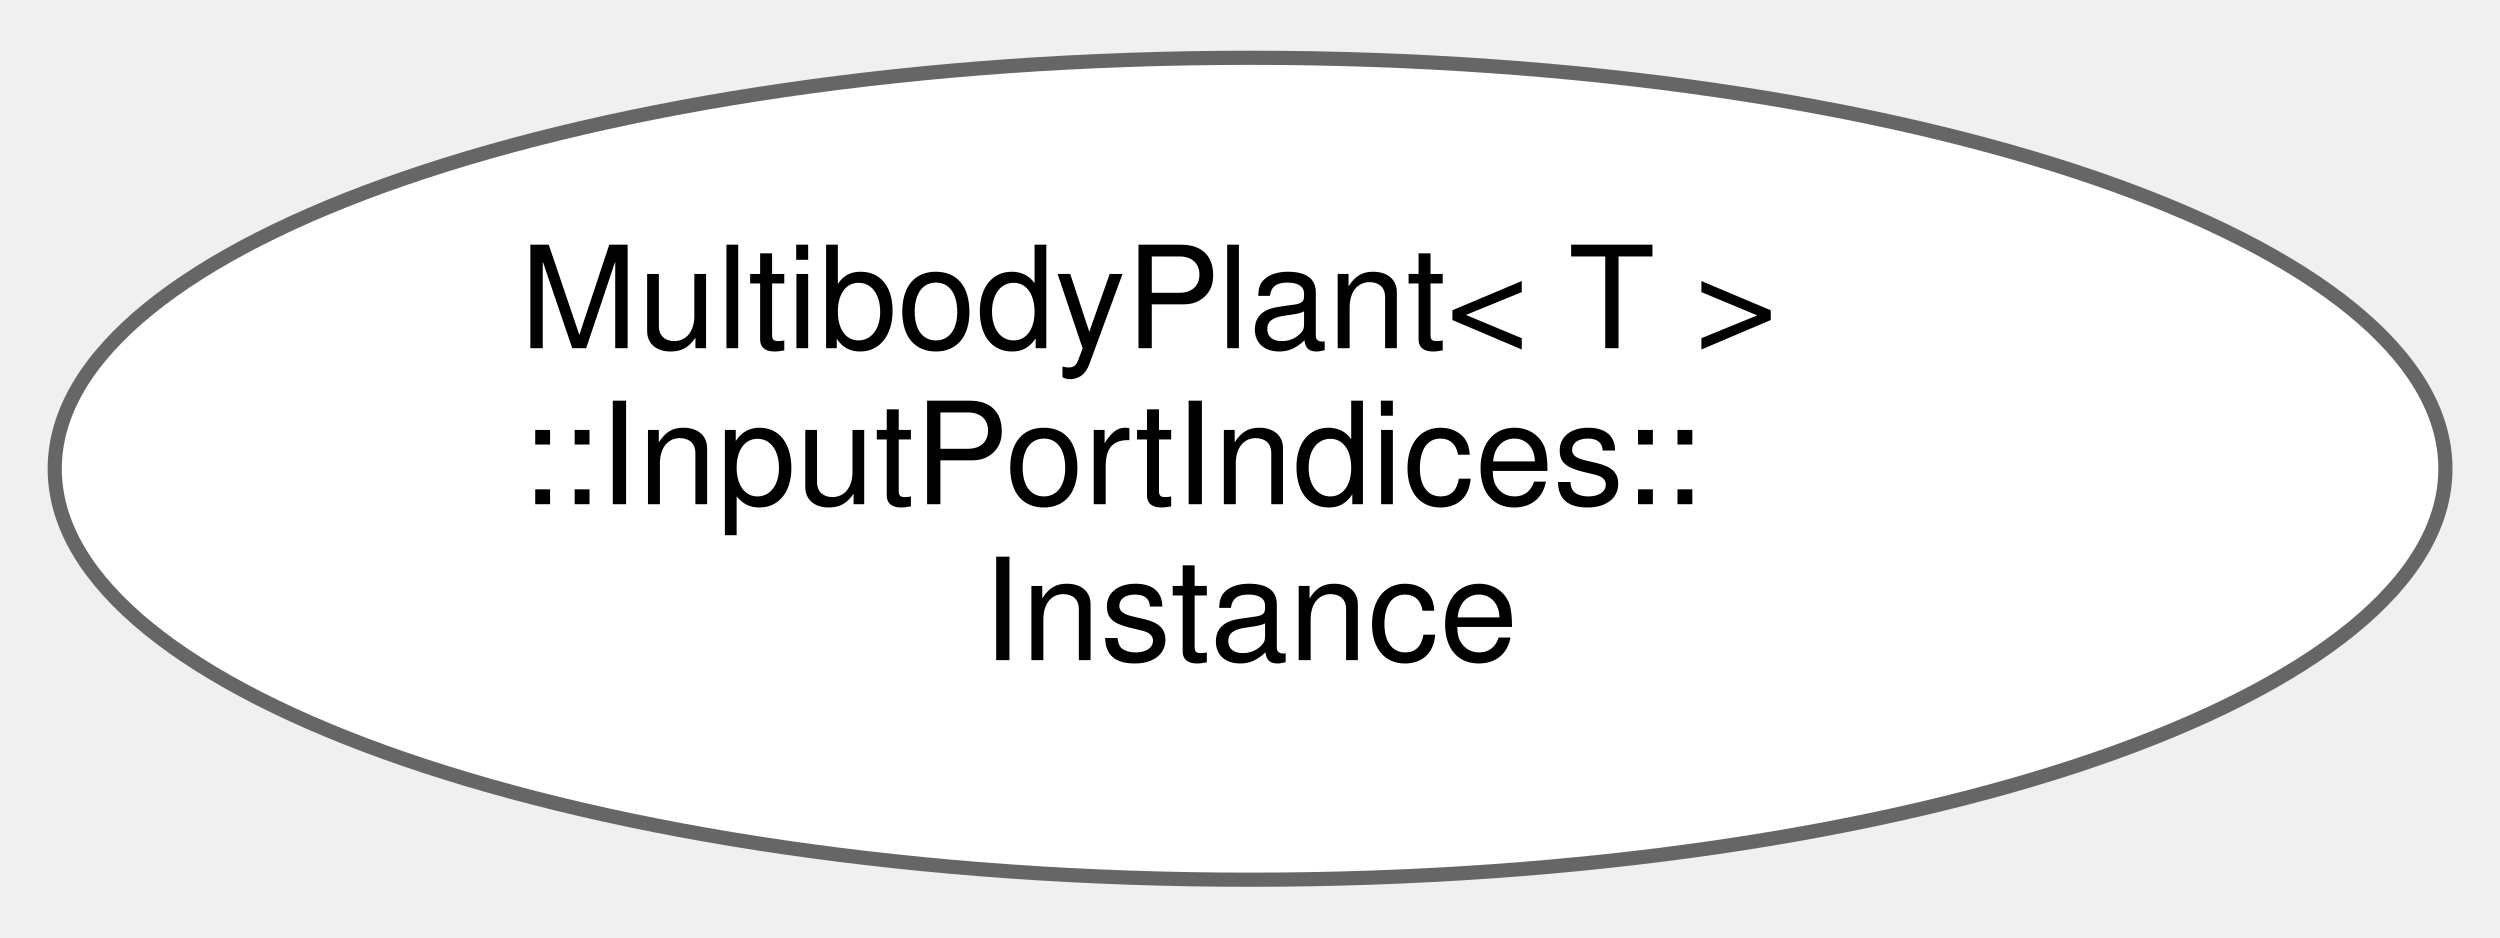
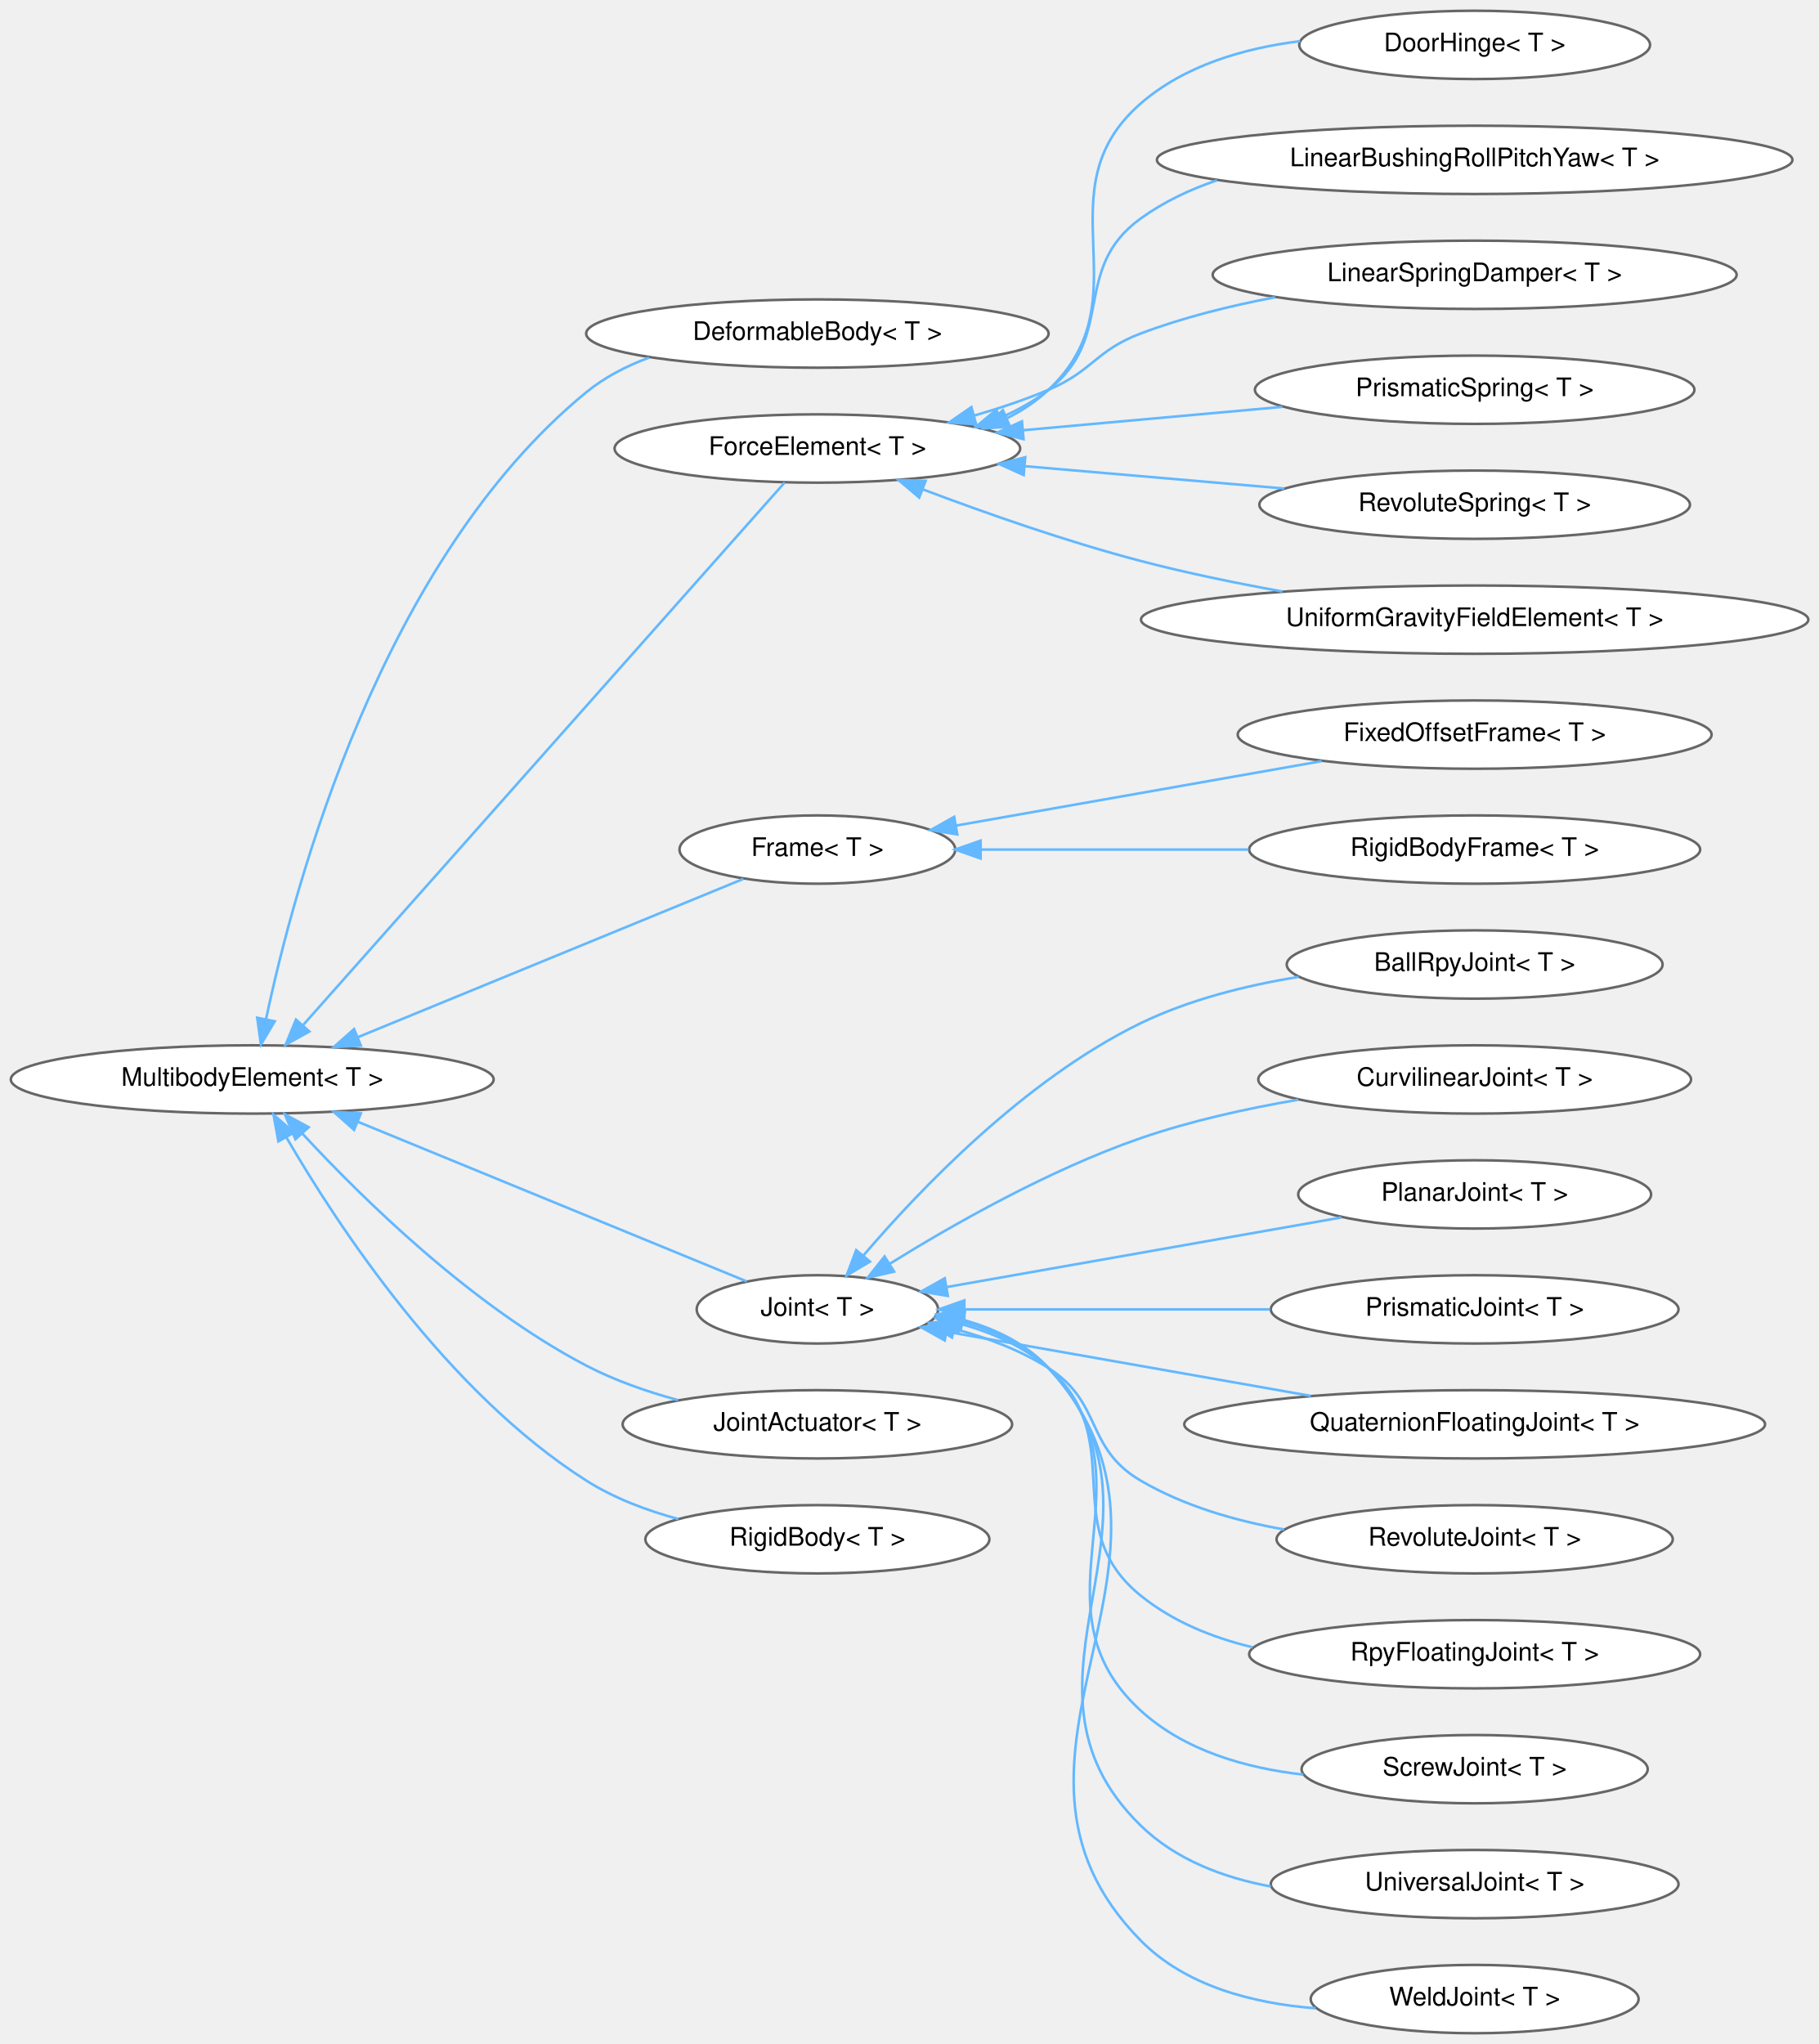
- <svg xmlns="http://www.w3.org/2000/svg" xmlns:xlink="http://www.w3.org/1999/xlink" width="176pt" height="66pt" viewBox="0.00 0.00 176.29 65.98">
-   <g id="graph0" class="graph" transform="scale(1 1) rotate(0) translate(4 61.98)">
+ <svg xmlns="http://www.w3.org/2000/svg" xmlns:xlink="http://www.w3.org/1999/xlink" width="712pt" height="800pt" viewBox="0.00 0.00 712.15 799.87">
+   <g id="graph0" class="graph" transform="scale(1 1) rotate(0) translate(4 795.87)">
    <g id="Node000000" class="node">
      <g id="a_Node000000">
-         <a xlink:href="structdrake_1_1multibody_1_1_multibody_plant_1_1_input_port_indices_1_1_instance.html" target="_top" xlink:title=" ">
-           <ellipse fill="white" stroke="#666666" cx="84.15" cy="-28.99" rx="84.29" ry="28.98" />
-           <text text-anchor="start" x="32.65" y="-37.49" font-family="Helvetica,sans-Serif" font-size="10.00">MultibodyPlant&lt; T &gt;</text>
-           <text text-anchor="start" x="32.65" y="-26.49" font-family="Helvetica,sans-Serif" font-size="10.00">::InputPortIndices::</text>
-           <text text-anchor="middle" x="84.15" y="-15.49" font-family="Helvetica,sans-Serif" font-size="10.00">Instance</text>
+         <a xlink:href="classdrake_1_1multibody_1_1_multibody_element.html" target="_top" xlink:title="A class representing an element (subcomponent) of a MultibodyPlant or (internally) a MultibodyTree.">
+           <ellipse fill="white" stroke="#666666" cx="94.75" cy="-373.44" rx="94.51" ry="13.37" />
+           <text text-anchor="middle" x="94.75" y="-370.94" font-family="Helvetica,sans-Serif" font-size="10.00">MultibodyElement&lt; T &gt;</text>
+         </a>
+       </g>
+     </g>
+     <g id="Node000001" class="node">
+       <g id="a_Node000001">
+         <a xlink:href="classdrake_1_1multibody_1_1_deformable_body.html" target="_top" xlink:title="The DeformableBody class represents a single deformable element within a MultibodyPlant.">
+           <ellipse fill="white" stroke="#666666" cx="316.01" cy="-665.44" rx="90.52" ry="13.37" />
+           <text text-anchor="middle" x="316.01" y="-662.94" font-family="Helvetica,sans-Serif" font-size="10.00">DeformableBody&lt; T &gt;</text>
+         </a>
+       </g>
+     </g>
+     <g id="edge363_Node000000_Node000001" class="edge">
+       <g id="a_edge363_Node000000_Node000001">
+         <a xlink:title=" ">
+           <path fill="none" stroke="#63b8ff" d="M100.18,-397.15C111.29,-449.76 145.38,-576.78 225.5,-642.44 232.7,-648.33 241.23,-652.74 250.12,-656.03" />
+           <polygon fill="#63b8ff" stroke="#63b8ff" points="103.56,-396.21 98.15,-387.1 96.7,-397.6 103.56,-396.21" />
+         </a>
+       </g>
+     </g>
+     <g id="Node000002" class="node">
+       <g id="a_Node000002">
+         <a xlink:href="classdrake_1_1multibody_1_1_force_element.html" target="_top" xlink:title="A ForceElement allows modeling state and time dependent forces in a MultibodyTree model.">
+           <ellipse fill="white" stroke="#666666" cx="316.01" cy="-620.44" rx="79.39" ry="13.37" />
+           <text text-anchor="middle" x="316.01" y="-617.94" font-family="Helvetica,sans-Serif" font-size="10.00">ForceElement&lt; T &gt;</text>
+         </a>
+       </g>
+     </g>
+     <g id="edge364_Node000000_Node000002" class="edge">
+       <g id="a_edge364_Node000000_Node000002">
+         <a xlink:title=" ">
+           <path fill="none" stroke="#63b8ff" d="M114.58,-394.64C158.6,-444.23 267.23,-566.6 303.22,-607.15" />
+           <polygon fill="#63b8ff" stroke="#63b8ff" points="117.11,-392.22 107.85,-387.07 111.87,-396.87 117.11,-392.22" />
+         </a>
+       </g>
+     </g>
+     <g id="Node000009" class="node">
+       <g id="a_Node000009">
+         <a xlink:href="classdrake_1_1multibody_1_1_frame.html" target="_top" xlink:title="Frame is an abstract class representing a material frame (also called a physical frame) of its underl...">
+           <ellipse fill="white" stroke="#666666" cx="316.01" cy="-463.44" rx="53.98" ry="13.37" />
+           <text text-anchor="middle" x="316.01" y="-460.94" font-family="Helvetica,sans-Serif" font-size="10.00">Frame&lt; T &gt;</text>
+         </a>
+       </g>
+     </g>
+     <g id="edge371_Node000000_Node000009" class="edge">
+       <g id="a_edge371_Node000000_Node000009">
+         <a xlink:title=" ">
+           <path fill="none" stroke="#63b8ff" d="M136.19,-390.03C180.01,-408.02 248.77,-436.24 287,-451.94" />
+           <polygon fill="#63b8ff" stroke="#63b8ff" points="137.28,-386.7 126.7,-386.14 134.62,-393.17 137.28,-386.7" />
+         </a>
+       </g>
+     </g>
+     <g id="Node000012" class="node">
+       <g id="a_Node000012">
+         <a xlink:href="classdrake_1_1multibody_1_1_joint.html" target="_top" xlink:title="A Joint models the kinematical relationship which characterizes the possible relative motion between ...">
+           <ellipse fill="white" stroke="#666666" cx="316.01" cy="-283.44" rx="47.25" ry="13.37" />
+           <text text-anchor="middle" x="316.01" y="-280.94" font-family="Helvetica,sans-Serif" font-size="10.00">Joint&lt; T &gt;</text>
+         </a>
+       </g>
+     </g>
+     <g id="edge374_Node000000_Node000012" class="edge">
+       <g id="a_edge374_Node000000_Node000012">
+         <a xlink:title=" ">
+           <path fill="none" stroke="#63b8ff" d="M136.02,-356.91C180.35,-338.71 250.36,-309.97 288.35,-294.38" />
+           <polygon fill="#63b8ff" stroke="#63b8ff" points="134.62,-353.7 126.7,-360.73 137.28,-360.17 134.62,-353.7" />
+         </a>
+       </g>
+     </g>
+     <g id="Node000023" class="node">
+       <g id="a_Node000023">
+         <a xlink:href="classdrake_1_1multibody_1_1_joint_actuator.html" target="_top" xlink:title="The JointActuator class is mostly a simple bookkeeping structure to represent an actuator acting on a...">
+           <ellipse fill="white" stroke="#666666" cx="316.01" cy="-238.44" rx="76.24" ry="13.37" />
+           <text text-anchor="middle" x="316.01" y="-235.94" font-family="Helvetica,sans-Serif" font-size="10.00">JointActuator&lt; T &gt;</text>
+         </a>
+       </g>
+     </g>
+     <g id="edge385_Node000000_Node000023" class="edge">
+       <g id="a_edge385_Node000000_Node000023">
+         <a xlink:title=" ">
+           <path fill="none" stroke="#63b8ff" d="M114.44,-352.19C137.9,-326.84 180.53,-284.95 225.5,-261.44 236.59,-255.64 249.24,-251.24 261.45,-247.92" />
+           <polygon fill="#63b8ff" stroke="#63b8ff" points="111.66,-350.04 107.52,-359.79 116.84,-354.75 111.66,-350.04" />
+         </a>
+       </g>
+     </g>
+     <g id="Node000024" class="node">
+       <g id="a_Node000024">
+         <a xlink:href="classdrake_1_1multibody_1_1_rigid_body.html" target="_top" xlink:title="The term rigid body implies that the deformations of the body under consideration are so small that t...">
+           <ellipse fill="white" stroke="#666666" cx="316.01" cy="-193.44" rx="67.35" ry="13.37" />
+           <text text-anchor="middle" x="316.01" y="-190.94" font-family="Helvetica,sans-Serif" font-size="10.00">RigidBody&lt; T &gt;</text>
+         </a>
+       </g>
+     </g>
+     <g id="edge386_Node000000_Node000024" class="edge">
+       <g id="a_edge386_Node000000_Node000024">
+         <a xlink:title=" ">
+           <path fill="none" stroke="#63b8ff" d="M108.12,-350.77C128.14,-316.31 170.94,-251.09 225.5,-216.44 236.34,-209.55 249.14,-204.73 261.63,-201.34" />
+           <polygon fill="#63b8ff" stroke="#63b8ff" points="104.99,-349.2 103.09,-359.63 111.08,-352.66 104.99,-349.2" />
+         </a>
+       </g>
+     </g>
+     <g id="Node000003" class="node">
+       <g id="a_Node000003">
+         <a xlink:href="classdrake_1_1multibody_1_1_door_hinge.html" target="_top" xlink:title="This ForceElement models a revolute DoorHinge joint that could exhibit different force/torque charact...">
+           <ellipse fill="white" stroke="#666666" cx="573.34" cy="-778.44" rx="68.68" ry="13.37" />
+           <text text-anchor="middle" x="573.34" y="-775.94" font-family="Helvetica,sans-Serif" font-size="10.00">DoorHinge&lt; T &gt;</text>
+         </a>
+       </g>
+     </g>
+     <g id="edge365_Node000002_Node000003" class="edge">
+       <g id="a_edge365_Node000002_Node000003">
+         <a xlink:title=" ">
+           <path fill="none" stroke="#63b8ff" d="M390.38,-632.38C396.27,-635.32 401.77,-638.96 406.52,-643.44 444.58,-679.29 403.13,-721.05 442.52,-755.44 459.6,-770.33 482.88,-777.15 505.01,-779.91" />
+           <polygon fill="#63b8ff" stroke="#63b8ff" points="391.41,-629.01 380.84,-628.29 388.65,-635.45 391.41,-629.01" />
+         </a>
+       </g>
+     </g>
+     <g id="Node000004" class="node">
+       <g id="a_Node000004">
+         <a xlink:href="classdrake_1_1multibody_1_1_linear_bushing_roll_pitch_yaw.html" target="_top" xlink:title="This ForceElement models a massless flexible bushing that connects a frame A of a link (body) L0 to a...">
+           <ellipse fill="white" stroke="#666666" cx="573.34" cy="-733.44" rx="124.4" ry="13.37" />
+           <text text-anchor="middle" x="573.34" y="-730.94" font-family="Helvetica,sans-Serif" font-size="10.00">LinearBushingRollPitchYaw&lt; T &gt;</text>
+         </a>
+       </g>
+     </g>
+     <g id="edge366_Node000002_Node000004" class="edge">
+       <g id="a_edge366_Node000002_Node000004">
+         <a xlink:title=" ">
+           <path fill="none" stroke="#63b8ff" d="M387.45,-632.4C394.28,-635.32 400.79,-638.94 406.52,-643.44 433.13,-664.28 415.14,-690.61 442.52,-710.44 451.52,-716.94 461.76,-721.81 472.46,-725.43" />
+           <polygon fill="#63b8ff" stroke="#63b8ff" points="388.56,-629.08 377.97,-628.84 386.1,-635.64 388.56,-629.08" />
+         </a>
+       </g>
+     </g>
+     <g id="Node000005" class="node">
+       <g id="a_Node000005">
+         <a xlink:href="classdrake_1_1multibody_1_1_linear_spring_damper.html" target="_top" xlink:title="This ForceElement models a spring-damper attached between two points on two different bodies.">
+           <ellipse fill="white" stroke="#666666" cx="573.34" cy="-688.44" rx="102.56" ry="13.37" />
+           <text text-anchor="middle" x="573.34" y="-685.94" font-family="Helvetica,sans-Serif" font-size="10.00">LinearSpringDamper&lt; T &gt;</text>
+         </a>
+       </g>
+     </g>
+     <g id="edge367_Node000002_Node000005" class="edge">
+       <g id="a_edge367_Node000002_Node000005">
+         <a xlink:title=" ">
+           <path fill="none" stroke="#63b8ff" d="M377.41,-633.33C387.31,-636.19 397.32,-639.55 406.52,-643.44 423.79,-650.74 424.99,-658.8 442.52,-665.44 459.11,-671.72 477.56,-676.3 495.21,-679.64" />
+           <polygon fill="#63b8ff" stroke="#63b8ff" points="378.16,-629.91 367.59,-630.64 376.31,-636.66 378.16,-629.91" />
+         </a>
+       </g>
+     </g>
+     <g id="Node000006" class="node">
+       <g id="a_Node000006">
+         <a xlink:href="classdrake_1_1multibody_1_1_prismatic_spring.html" target="_top" xlink:title="This ForceElement models a linear spring attached to a PrismaticJoint and applies a force to that joi...">
+           <ellipse fill="white" stroke="#666666" cx="573.34" cy="-643.44" rx="86.03" ry="13.37" />
+           <text text-anchor="middle" x="573.34" y="-640.94" font-family="Helvetica,sans-Serif" font-size="10.00">PrismaticSpring&lt; T &gt;</text>
+         </a>
+       </g>
+     </g>
+     <g id="edge368_Node000002_Node000006" class="edge">
+       <g id="a_edge368_Node000002_Node000006">
+         <a xlink:title=" ">
+           <path fill="none" stroke="#63b8ff" d="M396.76,-627.62C429.1,-630.53 466.24,-633.88 498,-636.74" />
+           <polygon fill="#63b8ff" stroke="#63b8ff" points="396.72,-624.1 386.45,-626.69 396.09,-631.07 396.72,-624.1" />
+         </a>
+       </g>
+     </g>
+     <g id="Node000007" class="node">
+       <g id="a_Node000007">
+         <a xlink:href="classdrake_1_1multibody_1_1_revolute_spring.html" target="_top" xlink:title="This ForceElement models a torsional spring attached to a RevoluteJoint and applies a torque to that ...">
+           <ellipse fill="white" stroke="#666666" cx="573.34" cy="-598.44" rx="84.29" ry="13.37" />
+           <text text-anchor="middle" x="573.34" y="-595.94" font-family="Helvetica,sans-Serif" font-size="10.00">RevoluteSpring&lt; T &gt;</text>
+         </a>
+       </g>
+     </g>
+     <g id="edge369_Node000002_Node000007" class="edge">
+       <g id="a_edge369_Node000002_Node000007">
+         <a xlink:title=" ">
+           <path fill="none" stroke="#63b8ff" d="M397.48,-613.5C429.93,-610.71 467.11,-607.5 498.82,-604.77" />
+           <polygon fill="#63b8ff" stroke="#63b8ff" points="396.78,-610.05 387.12,-614.39 397.38,-617.02 396.78,-610.05" />
+         </a>
+       </g>
+     </g>
+     <g id="Node000008" class="node">
+       <g id="a_Node000008">
+         <a xlink:href="classdrake_1_1multibody_1_1_uniform_gravity_field_element.html" target="_top" xlink:title="This ForceElement allows modeling the effect of a uniform gravity field as felt by bodies on the surf...">
+           <ellipse fill="white" stroke="#666666" cx="573.34" cy="-553.44" rx="130.63" ry="13.37" />
+           <text text-anchor="middle" x="573.34" y="-550.94" font-family="Helvetica,sans-Serif" font-size="10.00">UniformGravityFieldElement&lt; T &gt;</text>
+         </a>
+       </g>
+     </g>
+     <g id="edge370_Node000002_Node000008" class="edge">
+       <g id="a_edge370_Node000002_Node000008">
+         <a xlink:title=" ">
+           <path fill="none" stroke="#63b8ff" d="M357.4,-604.4C381.75,-595.21 413.57,-584.02 442.52,-576.44 460.35,-571.76 479.8,-567.76 498.09,-564.46" />
+           <polygon fill="#63b8ff" stroke="#63b8ff" points="355.88,-601.24 347.79,-608.08 358.38,-607.78 355.88,-601.24" />
+         </a>
+       </g>
+     </g>
+     <g id="Node000010" class="node">
+       <g id="a_Node000010">
+         <a xlink:href="classdrake_1_1multibody_1_1_fixed_offset_frame.html" target="_top" xlink:title="FixedOffsetFrame represents a material frame F whose pose is fixed with respect to a parent material ...">
+           <ellipse fill="white" stroke="#666666" cx="573.34" cy="-508.44" rx="92.76" ry="13.37" />
+           <text text-anchor="middle" x="573.34" y="-505.94" font-family="Helvetica,sans-Serif" font-size="10.00">FixedOffsetFrame&lt; T &gt;</text>
+         </a>
+       </g>
+     </g>
+     <g id="edge372_Node000009_Node000010" class="edge">
+       <g id="a_edge372_Node000009_Node000010">
+         <a xlink:title=" ">
+           <path fill="none" stroke="#63b8ff" d="M370.32,-472.83C412.13,-480.2 470.28,-490.45 513.46,-498.06" />
+           <polygon fill="#63b8ff" stroke="#63b8ff" points="370.78,-469.36 360.33,-471.07 369.57,-476.25 370.78,-469.36" />
+         </a>
+       </g>
+     </g>
+     <g id="Node000011" class="node">
+       <g id="a_Node000011">
+         <a xlink:href="classdrake_1_1multibody_1_1_rigid_body_frame.html" target="_top" xlink:title="A RigidBodyFrame is a material Frame that serves as the unique reference frame for a RigidBody.">
+           <ellipse fill="white" stroke="#666666" cx="573.34" cy="-463.44" rx="88.28" ry="13.37" />
+           <text text-anchor="middle" x="573.34" y="-460.94" font-family="Helvetica,sans-Serif" font-size="10.00">RigidBodyFrame&lt; T &gt;</text>
+         </a>
+       </g>
+     </g>
+     <g id="edge373_Node000009_Node000011" class="edge">
+       <g id="a_edge373_Node000009_Node000011">
+         <a xlink:title=" ">
+           <path fill="none" stroke="#63b8ff" d="M380.33,-463.44C411.86,-463.44 450.5,-463.44 484.82,-463.44" />
+           <polygon fill="#63b8ff" stroke="#63b8ff" points="379.92,-459.94 369.92,-463.44 379.92,-466.94 379.92,-459.94" />
+         </a>
+       </g>
+     </g>
+     <g id="Node000013" class="node">
+       <g id="a_Node000013">
+         <a xlink:href="classdrake_1_1multibody_1_1_ball_rpy_joint.html" target="_top" xlink:title="This Joint allows two bodies to rotate freely relative to one another.">
+           <ellipse fill="white" stroke="#666666" cx="573.34" cy="-418.44" rx="73.58" ry="13.37" />
+           <text text-anchor="middle" x="573.34" y="-415.94" font-family="Helvetica,sans-Serif" font-size="10.00">BallRpyJoint&lt; T &gt;</text>
+         </a>
+       </g>
+     </g>
+     <g id="edge375_Node000012_Node000013" class="edge">
+       <g id="a_edge375_Node000012_Node000013">
+         <a xlink:title=" ">
+           <path fill="none" stroke="#63b8ff" d="M333.96,-304.45C356.05,-330.31 397.25,-373.45 442.52,-395.44 461.57,-404.68 483.8,-410.25 504.43,-413.59" />
+           <polygon fill="#63b8ff" stroke="#63b8ff" points="336.58,-302.14 327.47,-296.72 331.21,-306.63 336.58,-302.14" />
+         </a>
+       </g>
+     </g>
+     <g id="Node000014" class="node">
+       <g id="a_Node000014">
+         <a xlink:href="classdrake_1_1multibody_1_1_curvilinear_joint.html" target="_top" xlink:title="A Joint that allows a body to move along a piecewise constant curvature path contained in a plane.">
+           <ellipse fill="white" stroke="#666666" cx="573.34" cy="-373.44" rx="84.71" ry="13.37" />
+           <text text-anchor="middle" x="573.34" y="-370.94" font-family="Helvetica,sans-Serif" font-size="10.00">CurvilinearJoint&lt; T &gt;</text>
+         </a>
+       </g>
+     </g>
+     <g id="edge376_Node000012_Node000014" class="edge">
+       <g id="a_edge376_Node000012_Node000014">
+         <a xlink:title=" ">
+           <path fill="none" stroke="#63b8ff" d="M344.18,-301.19C368.86,-316.51 406.76,-338.07 442.52,-350.44 462.1,-357.2 484.06,-362.06 504.27,-365.51" />
+           <polygon fill="#63b8ff" stroke="#63b8ff" points="346.04,-298.23 335.72,-295.86 342.31,-304.15 346.04,-298.23" />
+         </a>
+       </g>
+     </g>
+     <g id="Node000015" class="node">
+       <g id="a_Node000015">
+         <a xlink:href="classdrake_1_1multibody_1_1_planar_joint.html" target="_top" xlink:title="This joint models a planar joint allowing two bodies to translate and rotate relative to one another ...">
+           <ellipse fill="white" stroke="#666666" cx="573.34" cy="-328.44" rx="69.09" ry="13.37" />
+           <text text-anchor="middle" x="573.34" y="-325.94" font-family="Helvetica,sans-Serif" font-size="10.00">PlanarJoint&lt; T &gt;</text>
+         </a>
+       </g>
+     </g>
+     <g id="edge377_Node000012_Node000015" class="edge">
+       <g id="a_edge377_Node000012_Node000015">
+         <a xlink:title=" ">
+           <path fill="none" stroke="#63b8ff" d="M366.64,-292.18C411.15,-300.03 476.19,-311.49 521.17,-319.42" />
+           <polygon fill="#63b8ff" stroke="#63b8ff" points="367.08,-288.71 356.63,-290.42 365.87,-295.6 367.08,-288.71" />
+         </a>
+       </g>
+     </g>
+     <g id="Node000016" class="node">
+       <g id="a_Node000016">
+         <a xlink:href="classdrake_1_1multibody_1_1_prismatic_joint.html" target="_top" xlink:title="This Joint allows two bodies to translate relative to one another along a common axis.">
+           <ellipse fill="white" stroke="#666666" cx="573.34" cy="-283.44" rx="79.81" ry="13.37" />
+           <text text-anchor="middle" x="573.34" y="-280.94" font-family="Helvetica,sans-Serif" font-size="10.00">PrismaticJoint&lt; T &gt;</text>
+         </a>
+       </g>
+     </g>
+     <g id="edge378_Node000012_Node000016" class="edge">
+       <g id="a_edge378_Node000012_Node000016">
+         <a xlink:title=" ">
+           <path fill="none" stroke="#63b8ff" d="M373.64,-283.44C408.82,-283.44 454.56,-283.44 493.28,-283.44" />
+           <polygon fill="#63b8ff" stroke="#63b8ff" points="373.55,-279.94 363.55,-283.44 373.55,-286.94 373.55,-279.94" />
+         </a>
+       </g>
+     </g>
+     <g id="Node000017" class="node">
+       <g id="a_Node000017">
+         <a xlink:href="classdrake_1_1multibody_1_1_quaternion_floating_joint.html" target="_top" xlink:title="This Joint allows two bodies to move freely relatively to one another.">
+           <ellipse fill="white" stroke="#666666" cx="573.34" cy="-238.44" rx="113.69" ry="13.37" />
+           <text text-anchor="middle" x="573.34" y="-235.94" font-family="Helvetica,sans-Serif" font-size="10.00">QuaternionFloatingJoint&lt; T &gt;</text>
+         </a>
+       </g>
+     </g>
+     <g id="edge379_Node000012_Node000017" class="edge">
+       <g id="a_edge379_Node000012_Node000017">
+         <a xlink:title=" ">
+           <path fill="none" stroke="#63b8ff" d="M366.59,-274.7C407.31,-267.52 465.23,-257.31 509.25,-249.55" />
+           <polygon fill="#63b8ff" stroke="#63b8ff" points="365.87,-271.27 356.63,-276.45 367.08,-278.16 365.87,-271.27" />
+         </a>
+       </g>
+     </g>
+     <g id="Node000018" class="node">
+       <g id="a_Node000018">
+         <a xlink:href="classdrake_1_1multibody_1_1_revolute_joint.html" target="_top" xlink:title="This Joint allows two bodies to rotate relatively to one another around a common axis.">
+           <ellipse fill="white" stroke="#666666" cx="573.34" cy="-193.44" rx="77.56" ry="13.37" />
+           <text text-anchor="middle" x="573.34" y="-190.94" font-family="Helvetica,sans-Serif" font-size="10.00">RevoluteJoint&lt; T &gt;</text>
+         </a>
+       </g>
+     </g>
+     <g id="edge380_Node000012_Node000018" class="edge">
+       <g id="a_edge380_Node000012_Node000018">
+         <a xlink:title=" ">
+           <path fill="none" stroke="#63b8ff" d="M369.83,-275.73C382.5,-272.33 395.53,-267.45 406.52,-260.44 427.82,-246.84 420.73,-229.21 442.52,-216.44 459.41,-206.54 479.49,-200.69 498.76,-197.28" />
+           <polygon fill="#63b8ff" stroke="#63b8ff" points="368.69,-272.4 359.79,-278.14 370.33,-279.2 368.69,-272.4" />
+         </a>
+       </g>
+     </g>
+     <g id="Node000019" class="node">
+       <g id="a_Node000019">
+         <a xlink:href="classdrake_1_1multibody_1_1_rpy_floating_joint.html" target="_top" xlink:title="This Joint allows a rigid body to move freely with respect to its parent rigid body.">
+           <ellipse fill="white" stroke="#666666" cx="573.34" cy="-148.44" rx="88.28" ry="13.37" />
+           <text text-anchor="middle" x="573.34" y="-145.94" font-family="Helvetica,sans-Serif" font-size="10.00">RpyFloatingJoint&lt; T &gt;</text>
+         </a>
+       </g>
+     </g>
+     <g id="edge381_Node000012_Node000019" class="edge">
+       <g id="a_edge381_Node000012_Node000019">
+         <a xlink:title=" ">
+           <path fill="none" stroke="#63b8ff" d="M372.21,-277.72C384.6,-274.26 396.9,-268.86 406.52,-260.44 438.63,-232.33 409.37,-198.29 442.52,-171.44 455.06,-161.28 470.54,-154.97 486.39,-151.16" />
+           <polygon fill="#63b8ff" stroke="#63b8ff" points="371.22,-274.36 362.31,-280.09 372.85,-281.16 371.22,-274.36" />
+         </a>
+       </g>
+     </g>
+     <g id="Node000020" class="node">
+       <g id="a_Node000020">
+         <a xlink:href="classdrake_1_1multibody_1_1_screw_joint.html" target="_top" xlink:title="This joint models a screw joint allowing two bodies to rotate about one axis while translating along ...">
+           <ellipse fill="white" stroke="#666666" cx="573.34" cy="-103.44" rx="67.76" ry="13.37" />
+           <text text-anchor="middle" x="573.34" y="-100.94" font-family="Helvetica,sans-Serif" font-size="10.00">ScrewJoint&lt; T &gt;</text>
+         </a>
+       </g>
+     </g>
+     <g id="edge382_Node000012_Node000020" class="edge">
+       <g id="a_edge382_Node000012_Node000020">
+         <a xlink:title=" ">
+           <path fill="none" stroke="#63b8ff" d="M372.97,-278.53C385.33,-275.05 397.43,-269.43 406.52,-260.44 450.37,-217.07 397.06,-168.1 442.52,-126.44 459.65,-110.74 483.6,-103.87 506.28,-101.3" />
+           <polygon fill="#63b8ff" stroke="#63b8ff" points="371.97,-275.17 363.05,-280.88 373.59,-281.98 371.97,-275.17" />
+         </a>
+       </g>
+     </g>
+     <g id="Node000021" class="node">
+       <g id="a_Node000021">
+         <a xlink:href="classdrake_1_1multibody_1_1_universal_joint.html" target="_top" xlink:title="This joint models a universal joint allowing two bodies to rotate relative to one another with two de...">
+           <ellipse fill="white" stroke="#666666" cx="573.34" cy="-58.44" rx="79.81" ry="13.37" />
+           <text text-anchor="middle" x="573.34" y="-55.94" font-family="Helvetica,sans-Serif" font-size="10.00">UniversalJoint&lt; T &gt;</text>
+         </a>
+       </g>
+     </g>
+     <g id="edge383_Node000012_Node000021" class="edge">
+       <g id="a_edge383_Node000012_Node000021">
+         <a xlink:title=" ">
+           <path fill="none" stroke="#63b8ff" d="M373.01,-279.04C385.49,-275.56 397.64,-269.81 406.52,-260.44 462.36,-201.55 384.48,-138.15 442.52,-81.44 456.19,-68.08 474.76,-60.99 493.57,-57.5" />
+           <polygon fill="#63b8ff" stroke="#63b8ff" points="371.94,-275.7 362.99,-281.37 373.53,-282.51 371.94,-275.7" />
+         </a>
+       </g>
+     </g>
+     <g id="Node000022" class="node">
+       <g id="a_Node000022">
+         <a xlink:href="classdrake_1_1multibody_1_1_weld_joint.html" target="_top" xlink:title="This Joint fixes the relative pose between two frames as if &quot;welding&quot; them together.">
+           <ellipse fill="white" stroke="#666666" cx="573.34" cy="-13.44" rx="64.19" ry="13.37" />
+           <text text-anchor="middle" x="573.34" y="-10.94" font-family="Helvetica,sans-Serif" font-size="10.00">WeldJoint&lt; T &gt;</text>
+         </a>
+       </g>
+     </g>
+     <g id="edge384_Node000012_Node000022" class="edge">
+       <g id="a_edge384_Node000012_Node000022">
+         <a xlink:title=" ">
+           <path fill="none" stroke="#63b8ff" d="M373.28,-279.28C385.75,-275.79 397.82,-269.98 406.52,-260.44 474.46,-185.93 371.8,-108.3 442.52,-36.44 460.18,-18.49 486.64,-11.72 511.06,-9.83" />
+           <polygon fill="#63b8ff" stroke="#63b8ff" points="372.2,-275.94 363.25,-281.61 373.78,-282.76 372.2,-275.94" />
        </a>
      </g>
    </g>
  </g>
</svg>
